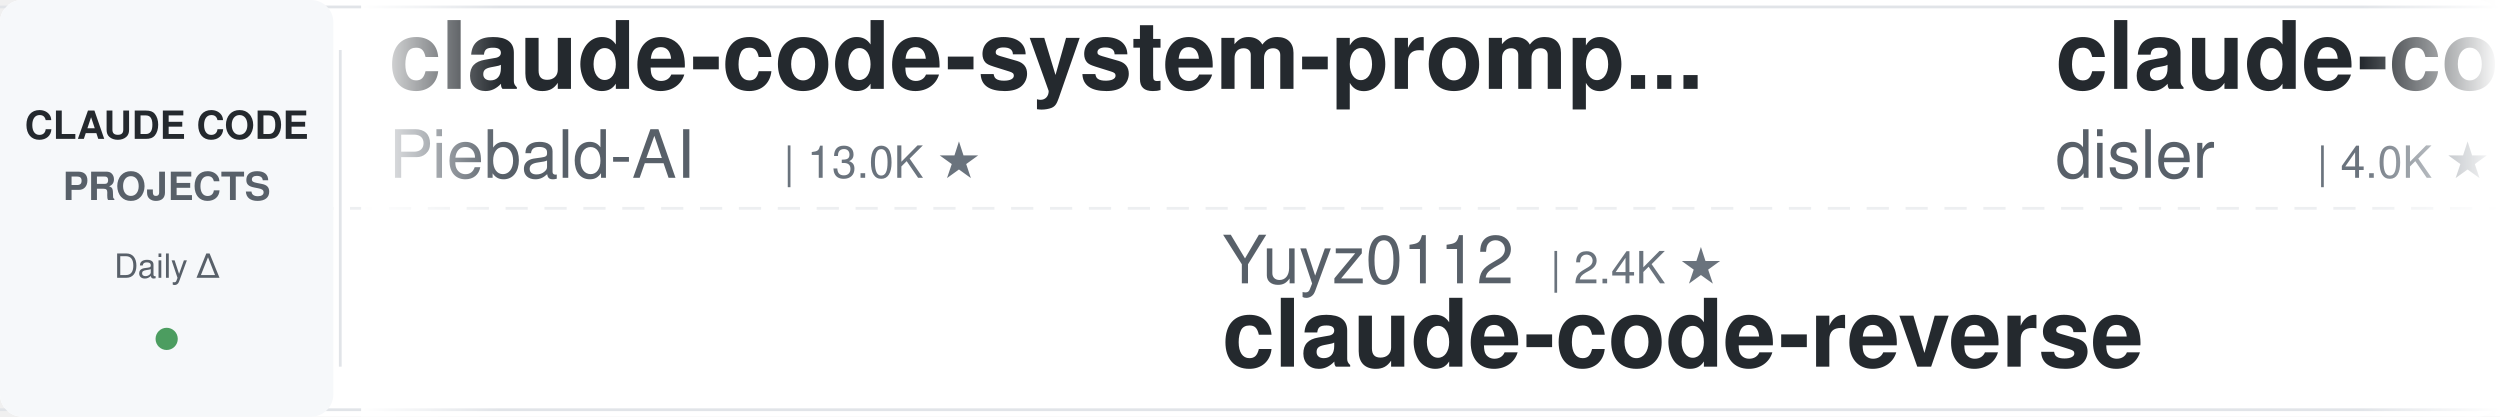
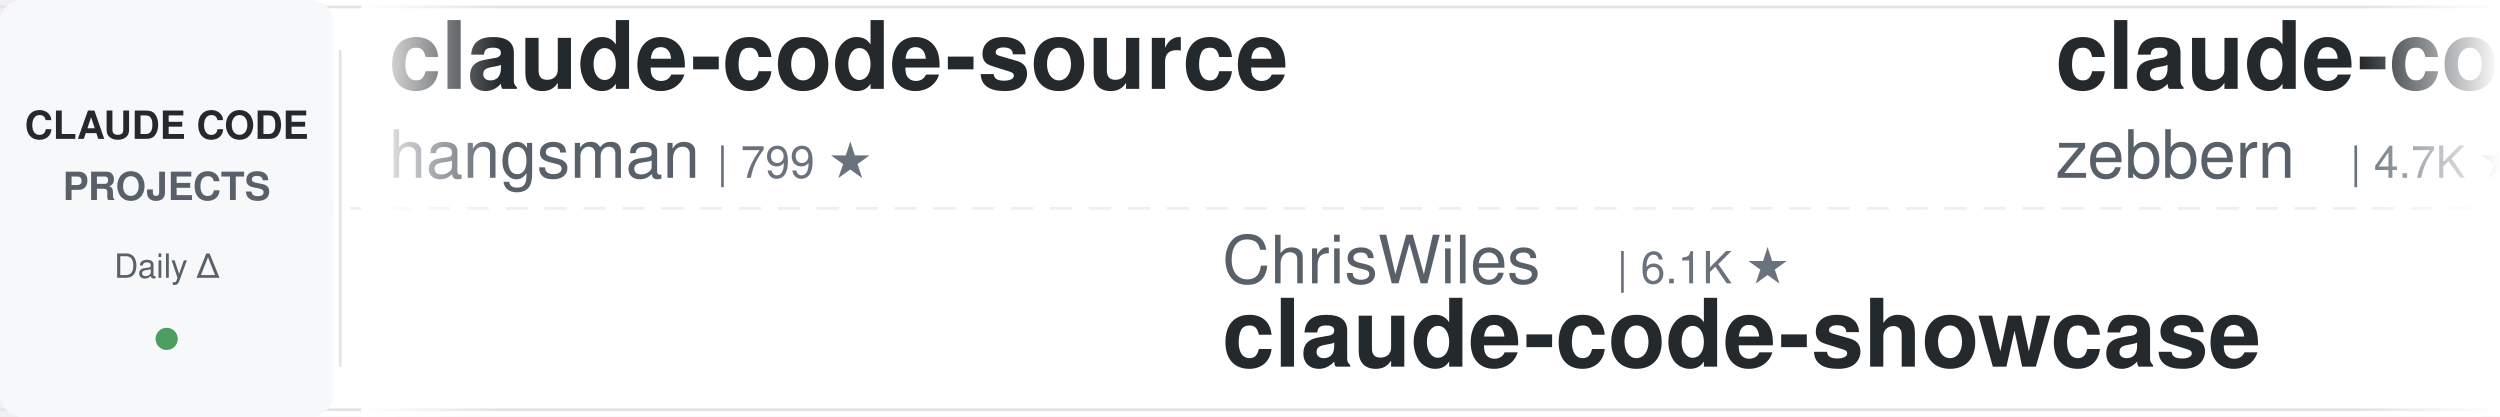
<svg xmlns="http://www.w3.org/2000/svg" width="900" height="150">
  <defs>
    <linearGradient id="leftFade" x1="0%" y1="0%" x2="100%" y2="0%">
      <stop offset="0%" style="stop-color:#ffffff;stop-opacity:1" />
      <stop offset="100%" style="stop-color:#ffffff;stop-opacity:0" />
    </linearGradient>
    <linearGradient id="rightFade" x1="0%" y1="0%" x2="100%" y2="0%">
      <stop offset="0%" style="stop-color:#ffffff;stop-opacity:0" />
      <stop offset="100%" style="stop-color:#ffffff;stop-opacity:1" />
    </linearGradient>
  </defs>
  <rect width="900" height="150" fill="#ffffff" rx="8" />
  <rect x="0" y="2" width="900" height="1" fill="#e1e4e8" />
  <rect x="0" y="147" width="900" height="1" fill="#e1e4e8" />
  <line x1="0" y1="75" x2="900" y2="75" stroke="#e1e4e8" stroke-width="1" stroke-dasharray="8 6" opacity="0.6" />
  <rect x="0" y="0" width="120" height="150" fill="#f6f8fa" rx="8" />
  <text x="60" y="50" font-family="-apple-system, BlinkMacSystemFont, 'Segoe UI', Helvetica, Arial, sans-serif" font-size="14" font-weight="600" fill="#24292e" text-anchor="middle">CLAUDE CODE</text>
  <text x="60" y="72" font-family="-apple-system, BlinkMacSystemFont, 'Segoe UI', Helvetica, Arial, sans-serif" font-size="14" font-weight="600" fill="#586069" text-anchor="middle">PROJECTS</text>
  <text x="60" y="100" font-family="-apple-system, BlinkMacSystemFont, 'Segoe UI', Helvetica, Arial, sans-serif" font-size="12" font-weight="500" fill="#586069" text-anchor="middle">Daily Δ</text>
  <circle cx="60" cy="122" r="4" fill="#22863a" opacity="0.8" />
  <rect x="122" y="18" width="1" height="114" fill="#e1e4e8" />
  <clipPath id="tickerClip">
    <rect x="130" y="0" width="770" height="150" />
  </clipPath>
  <g clip-path="url(#tickerClip)">
    <g id="tickerItems">
      <animateTransform attributeName="transform" attributeType="XML" type="translate" from="0 0" to="-3000 0" dur="54s" repeatCount="indefinite" />
      <g transform="translate(0, 0)">
-         <text x="140" y="32" font-family="-apple-system, BlinkMacSystemFont, 'Segoe UI', Helvetica, Arial, sans-serif" font-size="34" font-weight="600" fill="#24292e">claude-code-system-promp...</text>
-         <text x="140" y="64" font-family="-apple-system, BlinkMacSystemFont, 'Segoe UI', Helvetica, Arial, sans-serif" font-size="24" font-weight="400" fill="#586069">Piebald-AI</text>
-         <text x="282" y="64" font-family="-apple-system, BlinkMacSystemFont, 'Segoe UI', Helvetica, Arial, sans-serif" font-size="16" font-weight="500" fill="#6a737d">| 13.0K ★</text>
+         <text x="140" y="32" font-family="-apple-system, BlinkMacSystemFont, 'Segoe UI', Helvetica, Arial, sans-serif" font-size="34" font-weight="600" fill="#24292e">claude-code-source</text>
+         <text x="140" y="64" font-family="-apple-system, BlinkMacSystemFont, 'Segoe UI', Helvetica, Arial, sans-serif" font-size="24" font-weight="400" fill="#586069">hangsman</text>
+         <text x="258" y="64" font-family="-apple-system, BlinkMacSystemFont, 'Segoe UI', Helvetica, Arial, sans-serif" font-size="16" font-weight="500" fill="#6a737d">| 799 ★</text>
      </g>
      <g transform="translate(300, 0)">
-         <text x="140" y="102" font-family="-apple-system, BlinkMacSystemFont, 'Segoe UI', Helvetica, Arial, sans-serif" font-size="24" font-weight="400" fill="#586069">Yuyz0112</text>
-         <text x="258" y="102" font-family="-apple-system, BlinkMacSystemFont, 'Segoe UI', Helvetica, Arial, sans-serif" font-size="16" font-weight="500" fill="#6a737d">| 2.4K ★</text>
-         <text x="140" y="132" font-family="-apple-system, BlinkMacSystemFont, 'Segoe UI', Helvetica, Arial, sans-serif" font-size="34" font-weight="600" fill="#24292e">claude-code-reverse</text>
+         <text x="140" y="102" font-family="-apple-system, BlinkMacSystemFont, 'Segoe UI', Helvetica, Arial, sans-serif" font-size="24" font-weight="400" fill="#586069">ChrisWiles</text>
+         <text x="282" y="102" font-family="-apple-system, BlinkMacSystemFont, 'Segoe UI', Helvetica, Arial, sans-serif" font-size="16" font-weight="500" fill="#6a737d">| 6.1K ★</text>
+         <text x="140" y="132" font-family="-apple-system, BlinkMacSystemFont, 'Segoe UI', Helvetica, Arial, sans-serif" font-size="34" font-weight="600" fill="#24292e">claude-code-showcase</text>
      </g>
      <g transform="translate(600, 0)">
-         <text x="140" y="32" font-family="-apple-system, BlinkMacSystemFont, 'Segoe UI', Helvetica, Arial, sans-serif" font-size="34" font-weight="600" fill="#24292e">claude-code-hooks-master...</text>
-         <text x="140" y="64" font-family="-apple-system, BlinkMacSystemFont, 'Segoe UI', Helvetica, Arial, sans-serif" font-size="24" font-weight="400" fill="#586069">disler</text>
-         <text x="234" y="64" font-family="-apple-system, BlinkMacSystemFont, 'Segoe UI', Helvetica, Arial, sans-serif" font-size="16" font-weight="500" fill="#6a737d">| 4.0K ★</text>
+         <text x="140" y="32" font-family="-apple-system, BlinkMacSystemFont, 'Segoe UI', Helvetica, Arial, sans-serif" font-size="34" font-weight="600" fill="#24292e">claude-code-guide</text>
+         <text x="140" y="64" font-family="-apple-system, BlinkMacSystemFont, 'Segoe UI', Helvetica, Arial, sans-serif" font-size="24" font-weight="400" fill="#586069">zebbern</text>
+         <text x="246" y="64" font-family="-apple-system, BlinkMacSystemFont, 'Segoe UI', Helvetica, Arial, sans-serif" font-size="16" font-weight="500" fill="#6a737d">| 4.7K ★</text>
      </g>
      <g transform="translate(900, 0)">
-         <text x="140" y="102" font-family="-apple-system, BlinkMacSystemFont, 'Segoe UI', Helvetica, Arial, sans-serif" font-size="24" font-weight="400" fill="#586069">Chachamaru127</text>
-         <text x="318" y="102" font-family="-apple-system, BlinkMacSystemFont, 'Segoe UI', Helvetica, Arial, sans-serif" font-size="16" font-weight="500" fill="#6a737d">| 3.2K ★</text>
-         <text x="140" y="132" font-family="-apple-system, BlinkMacSystemFont, 'Segoe UI', Helvetica, Arial, sans-serif" font-size="34" font-weight="600" fill="#24292e">claude-code-harness</text>
+         <text x="140" y="102" font-family="-apple-system, BlinkMacSystemFont, 'Segoe UI', Helvetica, Arial, sans-serif" font-size="24" font-weight="400" fill="#586069">Piebald-AI</text>
+         <text x="282" y="102" font-family="-apple-system, BlinkMacSystemFont, 'Segoe UI', Helvetica, Arial, sans-serif" font-size="16" font-weight="500" fill="#6a737d">| 13.0K ★</text>
+         <text x="140" y="132" font-family="-apple-system, BlinkMacSystemFont, 'Segoe UI', Helvetica, Arial, sans-serif" font-size="34" font-weight="600" fill="#24292e">claude-code-system-promp...</text>
      </g>
      <g transform="translate(1200, 0)">
-         <text x="140" y="32" font-family="-apple-system, BlinkMacSystemFont, 'Segoe UI', Helvetica, Arial, sans-serif" font-size="34" font-weight="600" fill="#24292e">Claude-Code-Source-Study</text>
-         <text x="140" y="64" font-family="-apple-system, BlinkMacSystemFont, 'Segoe UI', Helvetica, Arial, sans-serif" font-size="24" font-weight="400" fill="#586069">luyao618</text>
-         <text x="258" y="64" font-family="-apple-system, BlinkMacSystemFont, 'Segoe UI', Helvetica, Arial, sans-serif" font-size="16" font-weight="500" fill="#6a737d">| 1.7K ★</text>
+         <text x="140" y="32" font-family="-apple-system, BlinkMacSystemFont, 'Segoe UI', Helvetica, Arial, sans-serif" font-size="34" font-weight="600" fill="#24292e">claude_code_src</text>
+         <text x="140" y="64" font-family="-apple-system, BlinkMacSystemFont, 'Segoe UI', Helvetica, Arial, sans-serif" font-size="24" font-weight="400" fill="#586069">ponponon</text>
+         <text x="258" y="64" font-family="-apple-system, BlinkMacSystemFont, 'Segoe UI', Helvetica, Arial, sans-serif" font-size="16" font-weight="500" fill="#6a737d">| 2.3K ★</text>
      </g>
      <g transform="translate(1500, 0)">
-         <text x="140" y="102" font-family="-apple-system, BlinkMacSystemFont, 'Segoe UI', Helvetica, Arial, sans-serif" font-size="24" font-weight="400" fill="#586069">fuergaosi233</text>
-         <text x="306" y="102" font-family="-apple-system, BlinkMacSystemFont, 'Segoe UI', Helvetica, Arial, sans-serif" font-size="16" font-weight="500" fill="#6a737d">| 2.8K ★</text>
-         <text x="140" y="132" font-family="-apple-system, BlinkMacSystemFont, 'Segoe UI', Helvetica, Arial, sans-serif" font-size="34" font-weight="600" fill="#24292e">claude-code-proxy</text>
+         <text x="140" y="102" font-family="-apple-system, BlinkMacSystemFont, 'Segoe UI', Helvetica, Arial, sans-serif" font-size="24" font-weight="400" fill="#586069">shareAI-lab</text>
+         <text x="294" y="102" font-family="-apple-system, BlinkMacSystemFont, 'Segoe UI', Helvetica, Arial, sans-serif" font-size="16" font-weight="500" fill="#6a737d">| 79.4K ★</text>
+         <text x="140" y="132" font-family="-apple-system, BlinkMacSystemFont, 'Segoe UI', Helvetica, Arial, sans-serif" font-size="34" font-weight="600" fill="#24292e">learn-claude-code</text>
      </g>
      <g transform="translate(1800, 0)">
-         <text x="140" y="32" font-family="-apple-system, BlinkMacSystemFont, 'Segoe UI', Helvetica, Arial, sans-serif" font-size="34" font-weight="600" fill="#24292e">claude-code-security-rev...</text>
-         <text x="140" y="64" font-family="-apple-system, BlinkMacSystemFont, 'Segoe UI', Helvetica, Arial, sans-serif" font-size="24" font-weight="400" fill="#586069">anthropics</text>
-         <text x="282" y="64" font-family="-apple-system, BlinkMacSystemFont, 'Segoe UI', Helvetica, Arial, sans-serif" font-size="16" font-weight="500" fill="#6a737d">| 6.6K ★</text>
+         <text x="140" y="32" font-family="-apple-system, BlinkMacSystemFont, 'Segoe UI', Helvetica, Arial, sans-serif" font-size="34" font-weight="600" fill="#24292e">Claude-Code-Game-Studios</text>
+         <text x="140" y="64" font-family="-apple-system, BlinkMacSystemFont, 'Segoe UI', Helvetica, Arial, sans-serif" font-size="24" font-weight="400" fill="#586069">Donchitos</text>
+         <text x="270" y="64" font-family="-apple-system, BlinkMacSystemFont, 'Segoe UI', Helvetica, Arial, sans-serif" font-size="16" font-weight="500" fill="#6a737d">| 28.0K ★</text>
      </g>
      <g transform="translate(2100, 0)">
-         <text x="140" y="102" font-family="-apple-system, BlinkMacSystemFont, 'Segoe UI', Helvetica, Arial, sans-serif" font-size="24" font-weight="400" fill="#586069">ding113</text>
-         <text x="246" y="102" font-family="-apple-system, BlinkMacSystemFont, 'Segoe UI', Helvetica, Arial, sans-serif" font-size="16" font-weight="500" fill="#6a737d">| 3.4K ★</text>
-         <text x="140" y="132" font-family="-apple-system, BlinkMacSystemFont, 'Segoe UI', Helvetica, Arial, sans-serif" font-size="34" font-weight="600" fill="#24292e">claude-code-hub</text>
+         <text x="140" y="102" font-family="-apple-system, BlinkMacSystemFont, 'Segoe UI', Helvetica, Arial, sans-serif" font-size="24" font-weight="400" fill="#586069">huangjia2019</text>
+         <text x="306" y="102" font-family="-apple-system, BlinkMacSystemFont, 'Segoe UI', Helvetica, Arial, sans-serif" font-size="16" font-weight="500" fill="#6a737d">| 1.1K ★</text>
+         <text x="140" y="132" font-family="-apple-system, BlinkMacSystemFont, 'Segoe UI', Helvetica, Arial, sans-serif" font-size="34" font-weight="600" fill="#24292e">claude-code-engineering</text>
      </g>
      <g transform="translate(2400, 0)">
-         <text x="140" y="32" font-family="-apple-system, BlinkMacSystemFont, 'Segoe UI', Helvetica, Arial, sans-serif" font-size="34" font-weight="600" fill="#24292e">claude-code-tudou</text>
-         <text x="140" y="64" font-family="-apple-system, BlinkMacSystemFont, 'Segoe UI', Helvetica, Arial, sans-serif" font-size="24" font-weight="400" fill="#586069">AICoderTudou</text>
-         <text x="306" y="64" font-family="-apple-system, BlinkMacSystemFont, 'Segoe UI', Helvetica, Arial, sans-serif" font-size="16" font-weight="500" fill="#6a737d">| 491 ★</text>
+         <text x="140" y="32" font-family="-apple-system, BlinkMacSystemFont, 'Segoe UI', Helvetica, Arial, sans-serif" font-size="34" font-weight="600" fill="#24292e">claude-code-source</text>
+         <text x="140" y="64" font-family="-apple-system, BlinkMacSystemFont, 'Segoe UI', Helvetica, Arial, sans-serif" font-size="24" font-weight="400" fill="#586069">AprilNEA</text>
+         <text x="258" y="64" font-family="-apple-system, BlinkMacSystemFont, 'Segoe UI', Helvetica, Arial, sans-serif" font-size="16" font-weight="500" fill="#6a737d">| 394 ★</text>
      </g>
      <g transform="translate(2700, 0)">
-         <text x="140" y="102" font-family="-apple-system, BlinkMacSystemFont, 'Segoe UI', Helvetica, Arial, sans-serif" font-size="24" font-weight="400" fill="#586069">anthropics</text>
-         <text x="282" y="102" font-family="-apple-system, BlinkMacSystemFont, 'Segoe UI', Helvetica, Arial, sans-serif" font-size="16" font-weight="500" fill="#6a737d">| 9.7K ★</text>
-         <text x="140" y="132" font-family="-apple-system, BlinkMacSystemFont, 'Segoe UI', Helvetica, Arial, sans-serif" font-size="34" font-weight="600" fill="#24292e">claude-code-action</text>
+         <text x="140" y="102" font-family="-apple-system, BlinkMacSystemFont, 'Segoe UI', Helvetica, Arial, sans-serif" font-size="24" font-weight="400" fill="#586069">multica-ai</text>
+         <text x="282" y="102" font-family="-apple-system, BlinkMacSystemFont, 'Segoe UI', Helvetica, Arial, sans-serif" font-size="16" font-weight="500" fill="#6a737d">| 225.6K ★</text>
+         <text x="140" y="132" font-family="-apple-system, BlinkMacSystemFont, 'Segoe UI', Helvetica, Arial, sans-serif" font-size="34" font-weight="600" fill="#24292e">andrej-karpathy-skills</text>
      </g>
      <g transform="translate(3000, 0)">
-         <text x="140" y="32" font-family="-apple-system, BlinkMacSystemFont, 'Segoe UI', Helvetica, Arial, sans-serif" font-size="34" font-weight="600" fill="#24292e">claude-code-system-promp...</text>
-         <text x="140" y="64" font-family="-apple-system, BlinkMacSystemFont, 'Segoe UI', Helvetica, Arial, sans-serif" font-size="24" font-weight="400" fill="#586069">Piebald-AI</text>
-         <text x="282" y="64" font-family="-apple-system, BlinkMacSystemFont, 'Segoe UI', Helvetica, Arial, sans-serif" font-size="16" font-weight="500" fill="#6a737d">| 13.0K ★</text>
+         <text x="140" y="32" font-family="-apple-system, BlinkMacSystemFont, 'Segoe UI', Helvetica, Arial, sans-serif" font-size="34" font-weight="600" fill="#24292e">claude-code-source</text>
+         <text x="140" y="64" font-family="-apple-system, BlinkMacSystemFont, 'Segoe UI', Helvetica, Arial, sans-serif" font-size="24" font-weight="400" fill="#586069">hangsman</text>
+         <text x="258" y="64" font-family="-apple-system, BlinkMacSystemFont, 'Segoe UI', Helvetica, Arial, sans-serif" font-size="16" font-weight="500" fill="#6a737d">| 799 ★</text>
      </g>
      <g transform="translate(3300, 0)">
-         <text x="140" y="102" font-family="-apple-system, BlinkMacSystemFont, 'Segoe UI', Helvetica, Arial, sans-serif" font-size="24" font-weight="400" fill="#586069">Yuyz0112</text>
-         <text x="258" y="102" font-family="-apple-system, BlinkMacSystemFont, 'Segoe UI', Helvetica, Arial, sans-serif" font-size="16" font-weight="500" fill="#6a737d">| 2.4K ★</text>
-         <text x="140" y="132" font-family="-apple-system, BlinkMacSystemFont, 'Segoe UI', Helvetica, Arial, sans-serif" font-size="34" font-weight="600" fill="#24292e">claude-code-reverse</text>
+         <text x="140" y="102" font-family="-apple-system, BlinkMacSystemFont, 'Segoe UI', Helvetica, Arial, sans-serif" font-size="24" font-weight="400" fill="#586069">ChrisWiles</text>
+         <text x="282" y="102" font-family="-apple-system, BlinkMacSystemFont, 'Segoe UI', Helvetica, Arial, sans-serif" font-size="16" font-weight="500" fill="#6a737d">| 6.1K ★</text>
+         <text x="140" y="132" font-family="-apple-system, BlinkMacSystemFont, 'Segoe UI', Helvetica, Arial, sans-serif" font-size="34" font-weight="600" fill="#24292e">claude-code-showcase</text>
      </g>
      <g transform="translate(3600, 0)">
-         <text x="140" y="32" font-family="-apple-system, BlinkMacSystemFont, 'Segoe UI', Helvetica, Arial, sans-serif" font-size="34" font-weight="600" fill="#24292e">claude-code-hooks-master...</text>
-         <text x="140" y="64" font-family="-apple-system, BlinkMacSystemFont, 'Segoe UI', Helvetica, Arial, sans-serif" font-size="24" font-weight="400" fill="#586069">disler</text>
-         <text x="234" y="64" font-family="-apple-system, BlinkMacSystemFont, 'Segoe UI', Helvetica, Arial, sans-serif" font-size="16" font-weight="500" fill="#6a737d">| 4.0K ★</text>
+         <text x="140" y="32" font-family="-apple-system, BlinkMacSystemFont, 'Segoe UI', Helvetica, Arial, sans-serif" font-size="34" font-weight="600" fill="#24292e">claude-code-guide</text>
+         <text x="140" y="64" font-family="-apple-system, BlinkMacSystemFont, 'Segoe UI', Helvetica, Arial, sans-serif" font-size="24" font-weight="400" fill="#586069">zebbern</text>
+         <text x="246" y="64" font-family="-apple-system, BlinkMacSystemFont, 'Segoe UI', Helvetica, Arial, sans-serif" font-size="16" font-weight="500" fill="#6a737d">| 4.7K ★</text>
      </g>
      <g transform="translate(3900, 0)">
-         <text x="140" y="102" font-family="-apple-system, BlinkMacSystemFont, 'Segoe UI', Helvetica, Arial, sans-serif" font-size="24" font-weight="400" fill="#586069">Chachamaru127</text>
-         <text x="318" y="102" font-family="-apple-system, BlinkMacSystemFont, 'Segoe UI', Helvetica, Arial, sans-serif" font-size="16" font-weight="500" fill="#6a737d">| 3.2K ★</text>
-         <text x="140" y="132" font-family="-apple-system, BlinkMacSystemFont, 'Segoe UI', Helvetica, Arial, sans-serif" font-size="34" font-weight="600" fill="#24292e">claude-code-harness</text>
+         <text x="140" y="102" font-family="-apple-system, BlinkMacSystemFont, 'Segoe UI', Helvetica, Arial, sans-serif" font-size="24" font-weight="400" fill="#586069">Piebald-AI</text>
+         <text x="282" y="102" font-family="-apple-system, BlinkMacSystemFont, 'Segoe UI', Helvetica, Arial, sans-serif" font-size="16" font-weight="500" fill="#6a737d">| 13.0K ★</text>
+         <text x="140" y="132" font-family="-apple-system, BlinkMacSystemFont, 'Segoe UI', Helvetica, Arial, sans-serif" font-size="34" font-weight="600" fill="#24292e">claude-code-system-promp...</text>
      </g>
    </g>
  </g>
  <rect x="130" y="0" width="50" height="150" fill="url(#leftFade)" />
  <rect x="850" y="0" width="50" height="150" fill="url(#rightFade)" />
</svg>
